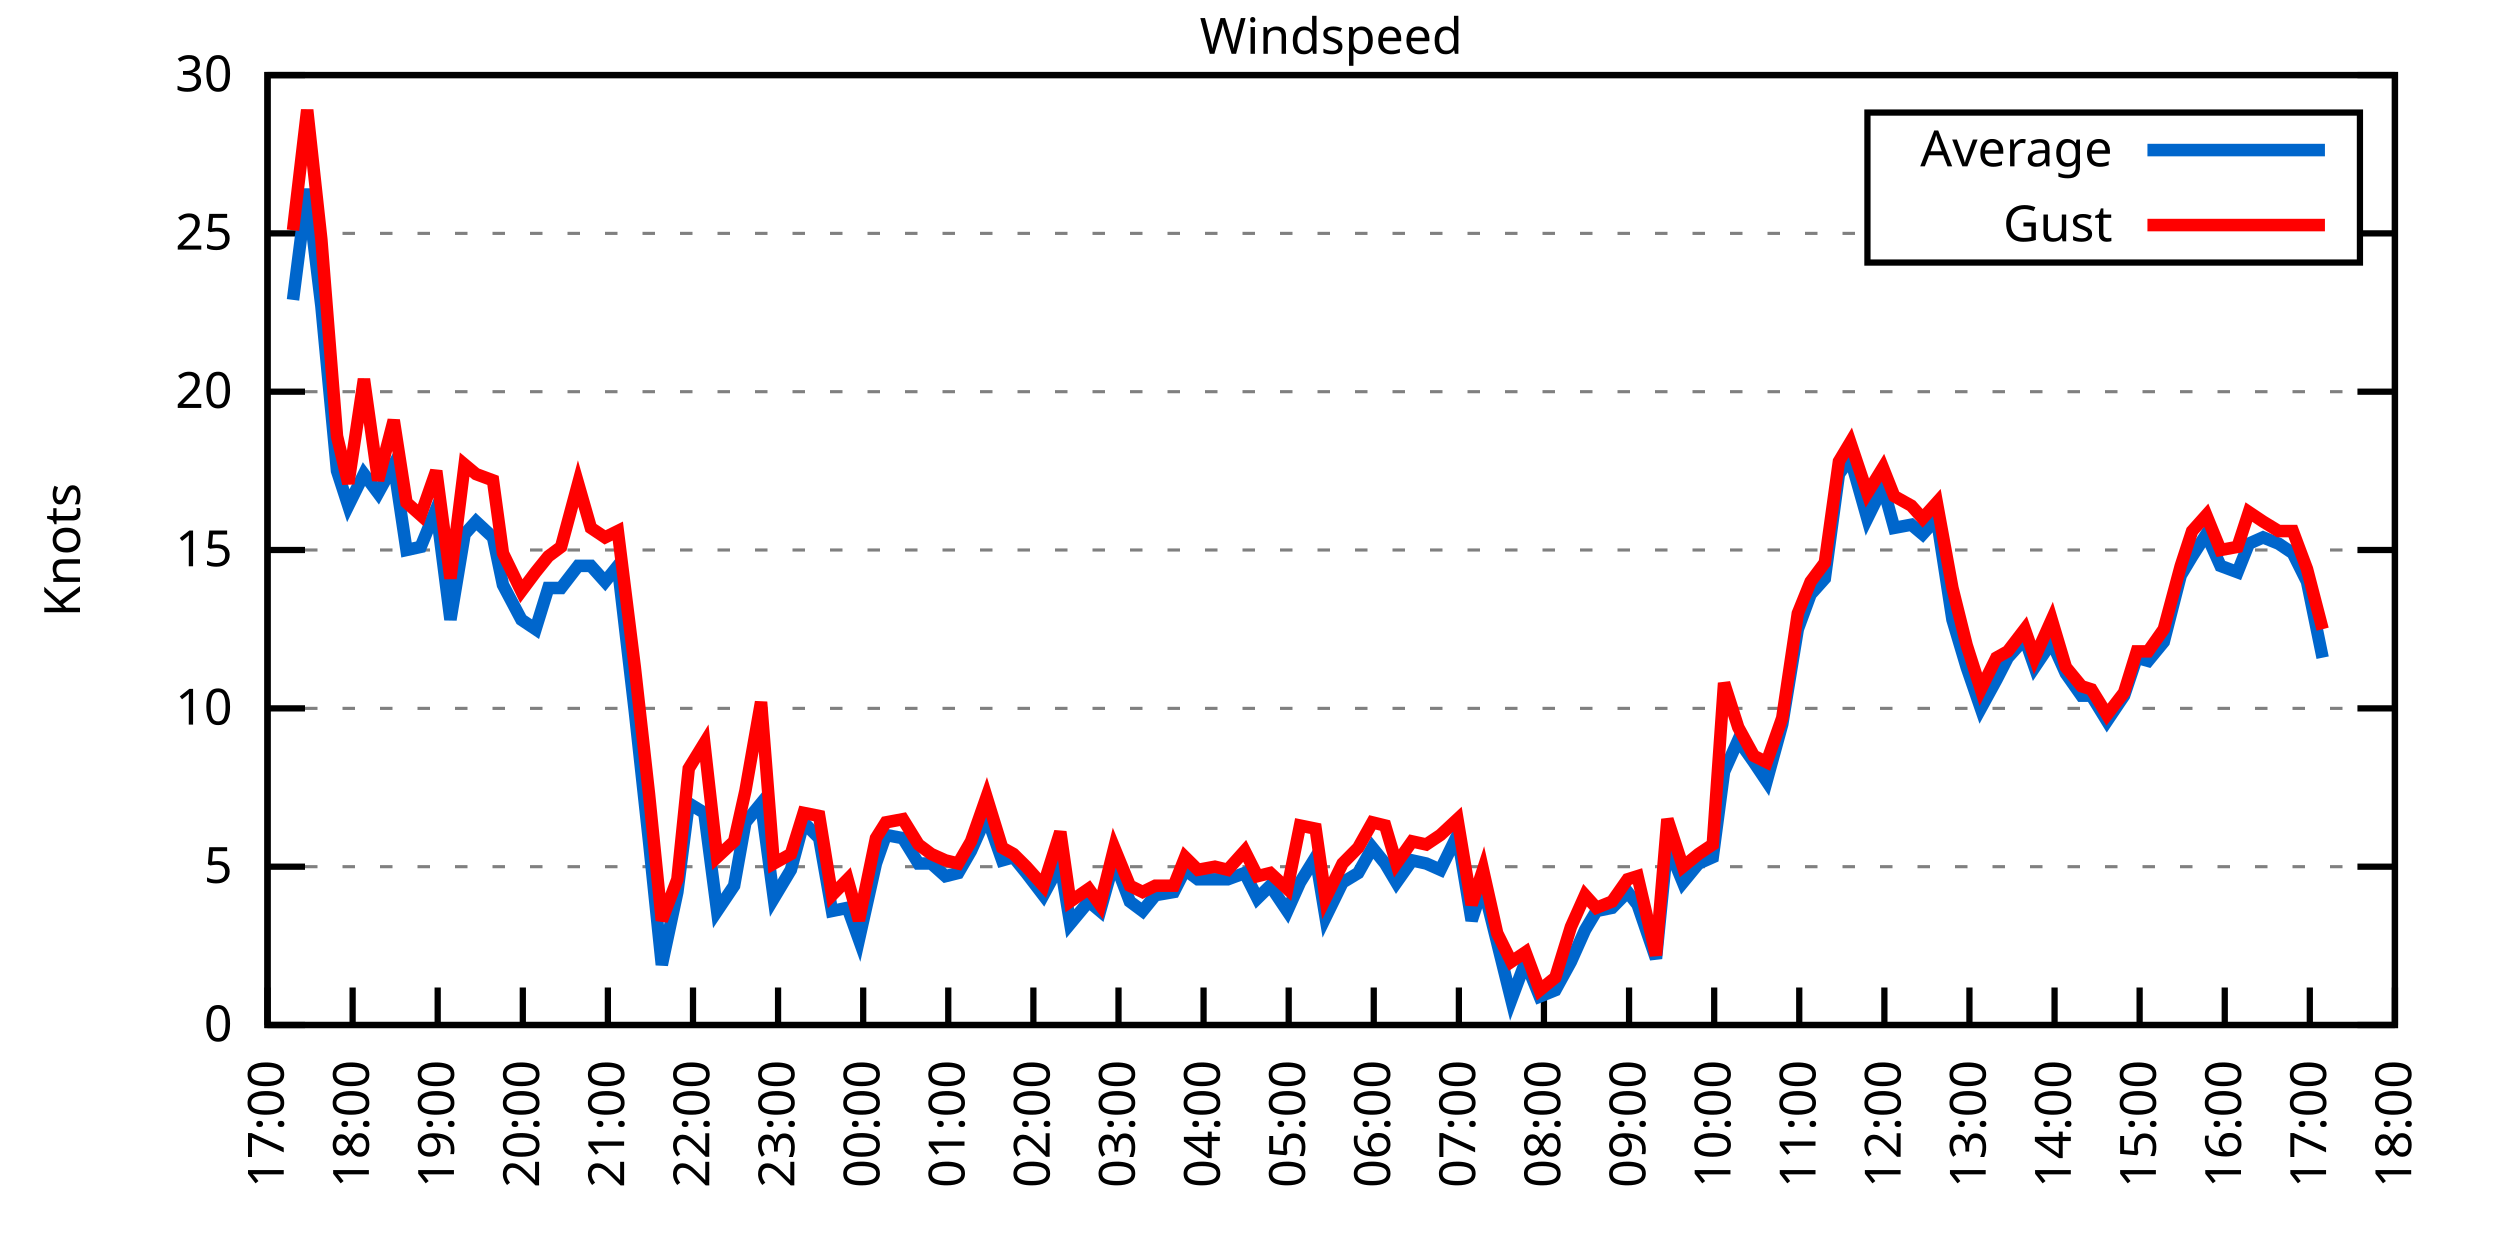
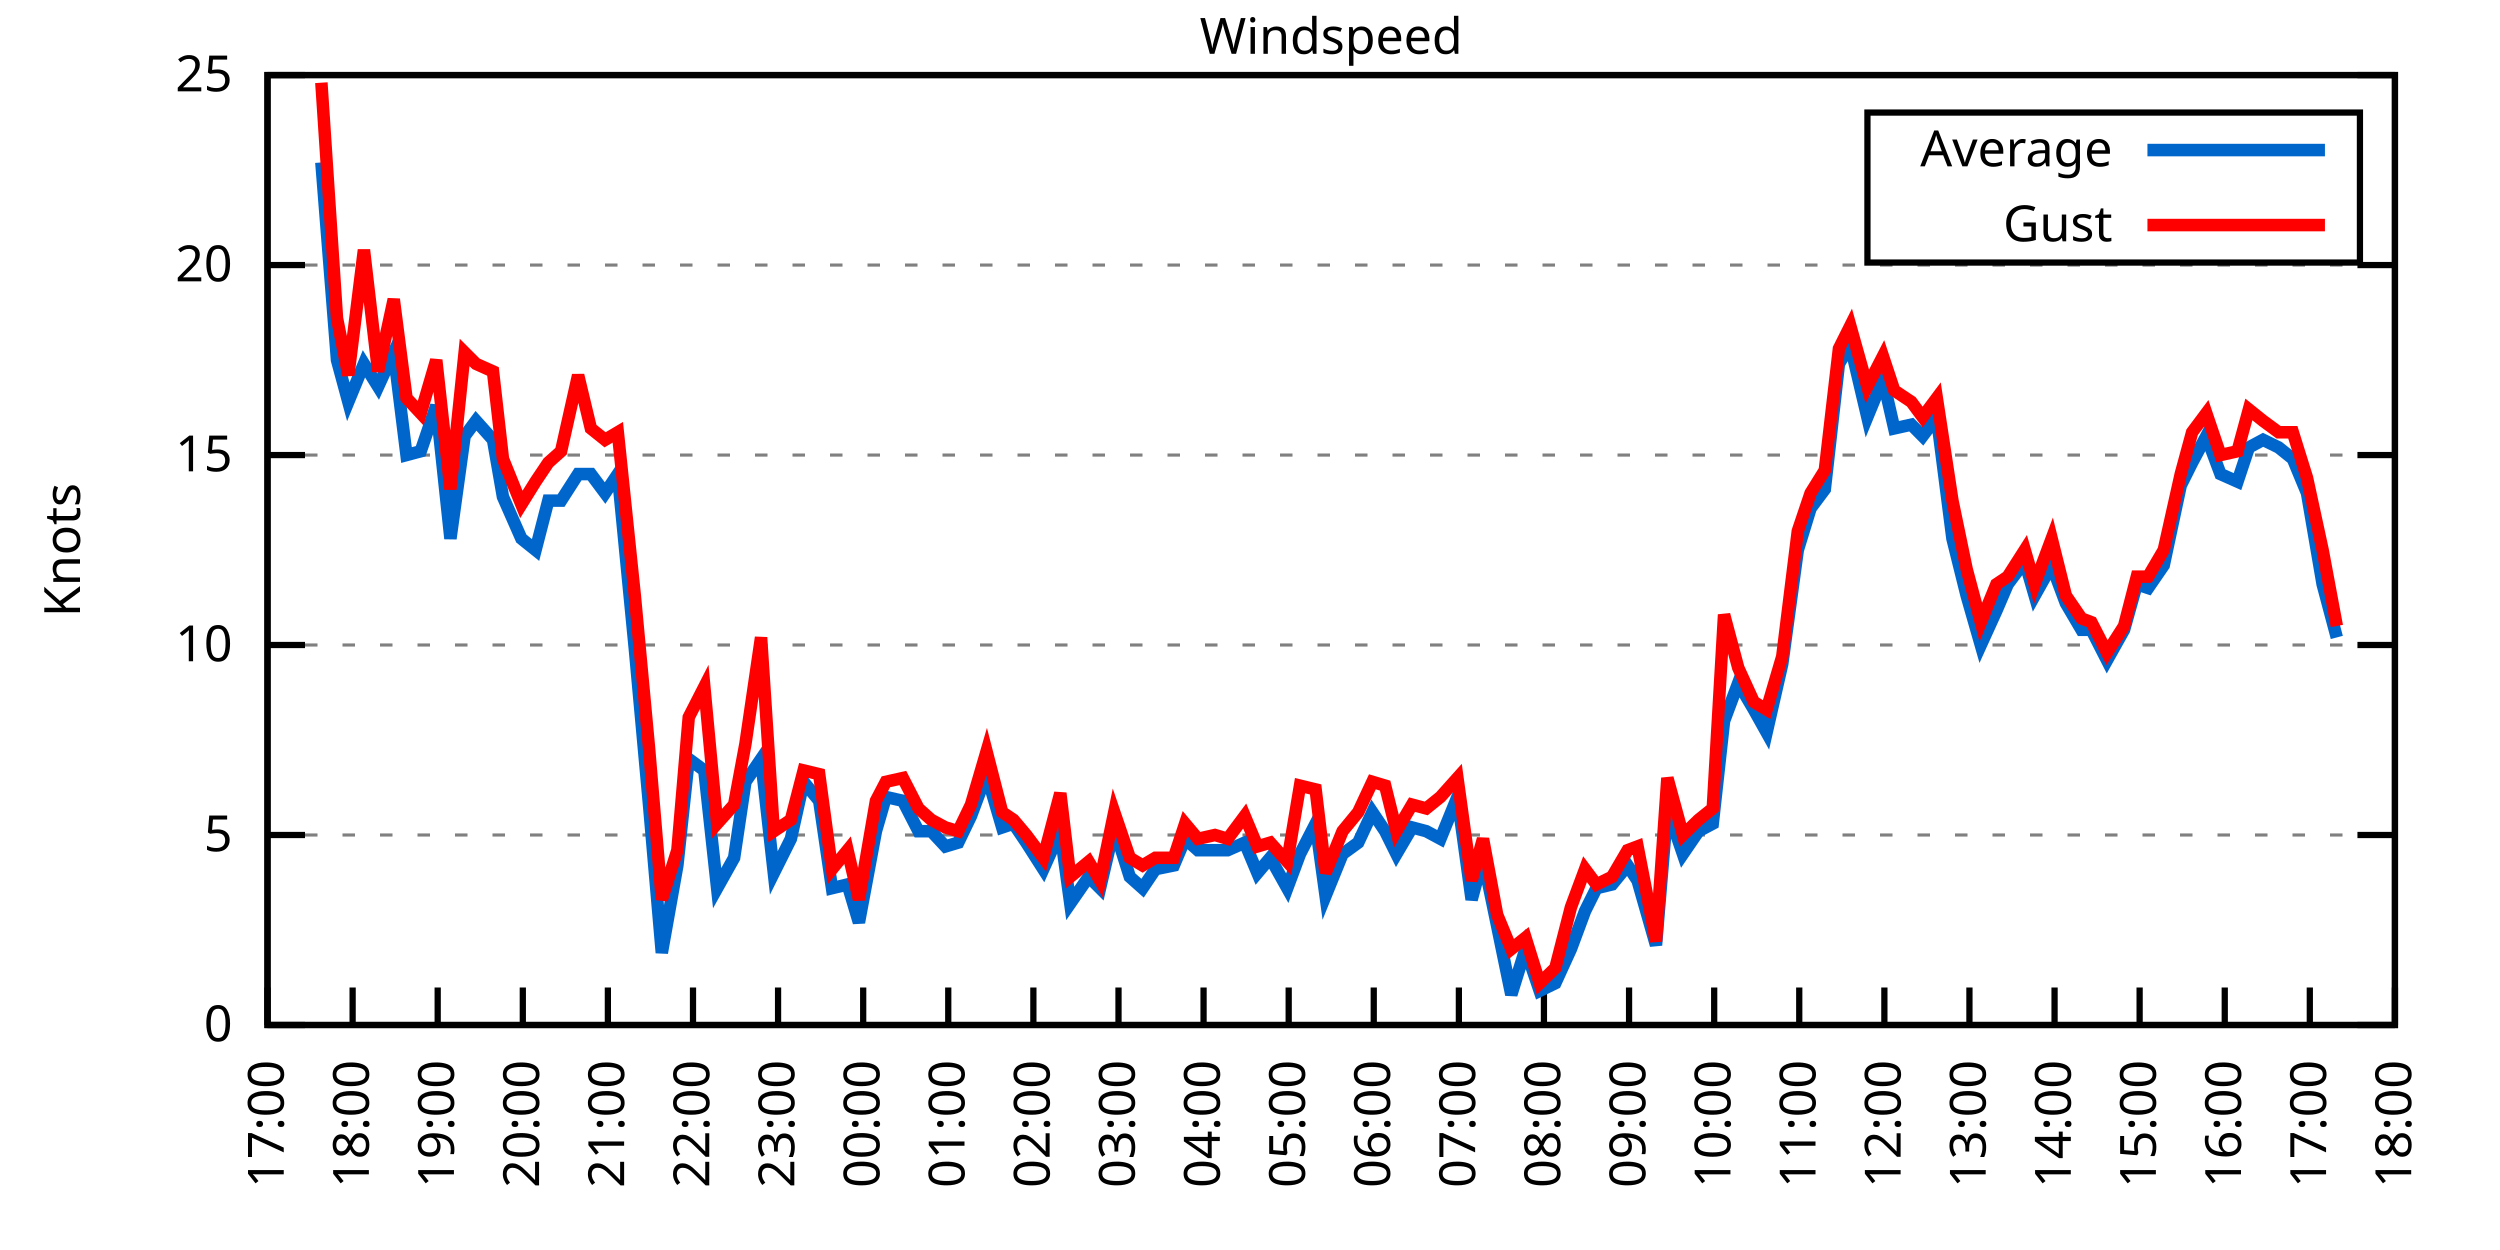
<svg xmlns="http://www.w3.org/2000/svg" xmlns:xlink="http://www.w3.org/1999/xlink" width="400" height="200" viewBox="0 0 400 200">
  <g id="gnuplot_canvas">
    <rect x="0" y="0" width="400" height="200" fill="none" />
    <defs>
      <circle id="gpDot" r="0.5" stroke-width="0.5" stroke="currentColor" />
      <path id="gpPt0" stroke-width="0.333" stroke="currentColor" d="M-1,0 h2 M0,-1 v2" />
      <path id="gpPt1" stroke-width="0.333" stroke="currentColor" d="M-1,-1 L1,1 M1,-1 L-1,1" />
      <path id="gpPt2" stroke-width="0.333" stroke="currentColor" d="M-1,0 L1,0 M0,-1 L0,1 M-1,-1 L1,1 M-1,1 L1,-1" />
      <rect id="gpPt3" stroke-width="0.333" stroke="currentColor" x="-1" y="-1" width="2" height="2" />
      <rect id="gpPt4" stroke-width="0.333" stroke="currentColor" fill="currentColor" x="-1" y="-1" width="2" height="2" />
      <circle id="gpPt5" stroke-width="0.333" stroke="currentColor" cx="0" cy="0" r="1" />
      <use xlink:href="#gpPt5" id="gpPt6" fill="currentColor" stroke="none" />
      <path id="gpPt7" stroke-width="0.333" stroke="currentColor" d="M0,-1.33 L-1.33,0.67 L1.33,0.67 z" />
      <use xlink:href="#gpPt7" id="gpPt8" fill="currentColor" stroke="none" />
      <use xlink:href="#gpPt7" id="gpPt9" stroke="currentColor" transform="rotate(180)" />
      <use xlink:href="#gpPt9" id="gpPt10" fill="currentColor" stroke="none" />
      <use xlink:href="#gpPt3" id="gpPt11" stroke="currentColor" transform="rotate(45)" />
      <use xlink:href="#gpPt11" id="gpPt12" fill="currentColor" stroke="none" />
      <path id="gpPt13" stroke-width="0.333" stroke="currentColor" d="M0,1.330 L1.265,0.411 L0.782,-1.067 L-0.782,-1.076 L-1.265,0.411 z" />
      <use xlink:href="#gpPt13" id="gpPt14" fill="currentColor" stroke="none" />
      <filter id="textbox" filterUnits="objectBoundingBox" x="0" y="0" height="1" width="1">
        <feFlood flood-color="white" flood-opacity="1" result="bgnd" />
        <feComposite in="SourceGraphic" in2="bgnd" operator="atop" />
      </filter>
      <filter id="greybox" filterUnits="objectBoundingBox" x="0" y="0" height="1" width="1">
        <feFlood flood-color="lightgrey" flood-opacity="1" result="grey" />
        <feComposite in="SourceGraphic" in2="grey" operator="atop" />
      </filter>
    </defs>
    <g fill="none" color="white" stroke="currentColor" stroke-width="1.00" stroke-linecap="butt" stroke-linejoin="miter">
</g>
    <g fill="none" color="black" stroke="currentColor" stroke-width="1.00" stroke-linecap="butt" stroke-linejoin="miter">
      <g stroke="none" shape-rendering="crispEdges">
        <polygon fill="rgb(255, 255, 255)" points="42.80,164.00 383.18,164.00 383.18,12.02 42.80,12.02 " />
      </g>
    </g>
    <g fill="none" color="black" stroke="currentColor" stroke-width="1.00" stroke-linecap="butt" stroke-linejoin="miter">
</g>
    <g fill="none" color="black" stroke="black" stroke-width="0.50" stroke-linecap="butt" stroke-linejoin="miter">
</g>
    <g fill="none" color="gray" stroke="currentColor" stroke-width="0.50" stroke-linecap="butt" stroke-linejoin="miter">
      <path stroke="gray" stroke-dasharray="2,4" class="gridline" d="M42.80,164.00 L383.19,164.00  " />
    </g>
    <g fill="none" color="gray" stroke="gray" stroke-width="1.00" stroke-linecap="butt" stroke-linejoin="miter">
</g>
    <g fill="none" color="black" stroke="currentColor" stroke-width="1.00" stroke-linecap="butt" stroke-linejoin="miter">
      <path stroke="black" d="M42.80,164.00 L48.80,164.00 M383.19,164.00 L377.19,164.00  " />
      <g transform="translate(37.20,166.60)" stroke="none" fill="black" font-family="Sans" font-size="8.00" text-anchor="end">
        <text>
          <tspan font-family="Sans"> 0</tspan>
        </text>
      </g>
    </g>
    <g fill="none" color="black" stroke="currentColor" stroke-width="1.00" stroke-linecap="butt" stroke-linejoin="miter">
</g>
    <g fill="none" color="black" stroke="black" stroke-width="0.50" stroke-linecap="butt" stroke-linejoin="miter">
</g>
    <g fill="none" color="gray" stroke="currentColor" stroke-width="0.50" stroke-linecap="butt" stroke-linejoin="miter">
-       <path stroke="gray" stroke-dasharray="2,4" class="gridline" d="M42.80,138.67 L383.19,138.67  " />
-     </g>
-     <g fill="none" color="gray" stroke="gray" stroke-width="1.00" stroke-linecap="butt" stroke-linejoin="miter">
- </g>
-     <g fill="none" color="black" stroke="currentColor" stroke-width="1.00" stroke-linecap="butt" stroke-linejoin="miter">
-       <path stroke="black" d="M42.80,138.67 L48.80,138.67 M383.19,138.67 L377.19,138.67  " />
-       <g transform="translate(37.20,141.27)" stroke="none" fill="black" font-family="Sans" font-size="8.00" text-anchor="end">
+       <path stroke="gray" stroke-dasharray="2,4" class="gridline" d="M42.80,133.60 L383.19,133.60  " />
+     </g>
+     <g fill="none" color="gray" stroke="gray" stroke-width="1.00" stroke-linecap="butt" stroke-linejoin="miter">
+ </g>
+     <g fill="none" color="black" stroke="currentColor" stroke-width="1.00" stroke-linecap="butt" stroke-linejoin="miter">
+       <path stroke="black" d="M42.80,133.60 L48.80,133.60 M383.19,133.60 L377.19,133.60  " />
+       <g transform="translate(37.20,136.20)" stroke="none" fill="black" font-family="Sans" font-size="8.00" text-anchor="end">
        <text>
          <tspan font-family="Sans"> 5</tspan>
        </text>
      </g>
    </g>
    <g fill="none" color="black" stroke="currentColor" stroke-width="1.00" stroke-linecap="butt" stroke-linejoin="miter">
</g>
    <g fill="none" color="black" stroke="black" stroke-width="0.50" stroke-linecap="butt" stroke-linejoin="miter">
</g>
    <g fill="none" color="gray" stroke="currentColor" stroke-width="0.50" stroke-linecap="butt" stroke-linejoin="miter">
-       <path stroke="gray" stroke-dasharray="2,4" class="gridline" d="M42.80,113.34 L383.19,113.34  " />
-     </g>
-     <g fill="none" color="gray" stroke="gray" stroke-width="1.00" stroke-linecap="butt" stroke-linejoin="miter">
- </g>
-     <g fill="none" color="black" stroke="currentColor" stroke-width="1.00" stroke-linecap="butt" stroke-linejoin="miter">
-       <path stroke="black" d="M42.80,113.34 L48.80,113.34 M383.19,113.34 L377.19,113.34  " />
-       <g transform="translate(37.20,115.94)" stroke="none" fill="black" font-family="Sans" font-size="8.00" text-anchor="end">
+       <path stroke="gray" stroke-dasharray="2,4" class="gridline" d="M42.80,103.20 L383.19,103.20  " />
+     </g>
+     <g fill="none" color="gray" stroke="gray" stroke-width="1.00" stroke-linecap="butt" stroke-linejoin="miter">
+ </g>
+     <g fill="none" color="black" stroke="currentColor" stroke-width="1.00" stroke-linecap="butt" stroke-linejoin="miter">
+       <path stroke="black" d="M42.80,103.20 L48.80,103.20 M383.19,103.20 L377.19,103.20  " />
+       <g transform="translate(37.20,105.80)" stroke="none" fill="black" font-family="Sans" font-size="8.00" text-anchor="end">
        <text>
          <tspan font-family="Sans"> 10</tspan>
        </text>
      </g>
    </g>
    <g fill="none" color="black" stroke="currentColor" stroke-width="1.00" stroke-linecap="butt" stroke-linejoin="miter">
</g>
    <g fill="none" color="black" stroke="black" stroke-width="0.50" stroke-linecap="butt" stroke-linejoin="miter">
</g>
    <g fill="none" color="gray" stroke="currentColor" stroke-width="0.50" stroke-linecap="butt" stroke-linejoin="miter">
-       <path stroke="gray" stroke-dasharray="2,4" class="gridline" d="M42.80,88.00 L383.19,88.00  " />
-     </g>
-     <g fill="none" color="gray" stroke="gray" stroke-width="1.00" stroke-linecap="butt" stroke-linejoin="miter">
- </g>
-     <g fill="none" color="black" stroke="currentColor" stroke-width="1.00" stroke-linecap="butt" stroke-linejoin="miter">
-       <path stroke="black" d="M42.80,88.00 L48.80,88.00 M383.19,88.00 L377.19,88.00  " />
-       <g transform="translate(37.20,90.60)" stroke="none" fill="black" font-family="Sans" font-size="8.00" text-anchor="end">
+       <path stroke="gray" stroke-dasharray="2,4" class="gridline" d="M42.80,72.81 L383.19,72.81  " />
+     </g>
+     <g fill="none" color="gray" stroke="gray" stroke-width="1.00" stroke-linecap="butt" stroke-linejoin="miter">
+ </g>
+     <g fill="none" color="black" stroke="currentColor" stroke-width="1.00" stroke-linecap="butt" stroke-linejoin="miter">
+       <path stroke="black" d="M42.80,72.81 L48.80,72.81 M383.19,72.81 L377.19,72.81  " />
+       <g transform="translate(37.20,75.41)" stroke="none" fill="black" font-family="Sans" font-size="8.00" text-anchor="end">
        <text>
          <tspan font-family="Sans"> 15</tspan>
        </text>
      </g>
    </g>
    <g fill="none" color="black" stroke="currentColor" stroke-width="1.00" stroke-linecap="butt" stroke-linejoin="miter">
</g>
    <g fill="none" color="black" stroke="black" stroke-width="0.50" stroke-linecap="butt" stroke-linejoin="miter">
</g>
    <g fill="none" color="gray" stroke="currentColor" stroke-width="0.50" stroke-linecap="butt" stroke-linejoin="miter">
-       <path stroke="gray" stroke-dasharray="2,4" class="gridline" d="M42.80,62.67 L383.19,62.67  " />
-     </g>
-     <g fill="none" color="gray" stroke="gray" stroke-width="1.00" stroke-linecap="butt" stroke-linejoin="miter">
- </g>
-     <g fill="none" color="black" stroke="currentColor" stroke-width="1.00" stroke-linecap="butt" stroke-linejoin="miter">
-       <path stroke="black" d="M42.80,62.67 L48.80,62.67 M383.19,62.67 L377.19,62.67  " />
-       <g transform="translate(37.20,65.27)" stroke="none" fill="black" font-family="Sans" font-size="8.00" text-anchor="end">
+       <path stroke="gray" stroke-dasharray="2,4" class="gridline" d="M42.80,42.41 L383.19,42.41  " />
+     </g>
+     <g fill="none" color="gray" stroke="gray" stroke-width="1.00" stroke-linecap="butt" stroke-linejoin="miter">
+ </g>
+     <g fill="none" color="black" stroke="currentColor" stroke-width="1.00" stroke-linecap="butt" stroke-linejoin="miter">
+       <path stroke="black" d="M42.80,42.41 L48.80,42.41 M383.19,42.41 L377.19,42.41  " />
+       <g transform="translate(37.20,45.01)" stroke="none" fill="black" font-family="Sans" font-size="8.00" text-anchor="end">
        <text>
          <tspan font-family="Sans"> 20</tspan>
-         </text>
-       </g>
-     </g>
-     <g fill="none" color="black" stroke="currentColor" stroke-width="1.00" stroke-linecap="butt" stroke-linejoin="miter">
- </g>
-     <g fill="none" color="black" stroke="black" stroke-width="0.50" stroke-linecap="butt" stroke-linejoin="miter">
- </g>
-     <g fill="none" color="gray" stroke="currentColor" stroke-width="0.50" stroke-linecap="butt" stroke-linejoin="miter">
-       <path stroke="gray" stroke-dasharray="2,4" class="gridline" d="M42.80,37.34 L298.79,37.34 M377.59,37.34 L383.19,37.34  " />
-     </g>
-     <g fill="none" color="gray" stroke="gray" stroke-width="1.00" stroke-linecap="butt" stroke-linejoin="miter">
- </g>
-     <g fill="none" color="black" stroke="currentColor" stroke-width="1.00" stroke-linecap="butt" stroke-linejoin="miter">
-       <path stroke="black" d="M42.80,37.34 L48.80,37.34 M383.19,37.34 L377.19,37.34  " />
-       <g transform="translate(37.20,39.94)" stroke="none" fill="black" font-family="Sans" font-size="8.00" text-anchor="end">
-         <text>
-           <tspan font-family="Sans"> 25</tspan>
        </text>
      </g>
    </g>
    <g fill="none" color="black" stroke="currentColor" stroke-width="1.00" stroke-linecap="butt" stroke-linejoin="miter">
</g>
    <g fill="none" color="black" stroke="black" stroke-width="0.50" stroke-linecap="butt" stroke-linejoin="miter">
</g>
    <g fill="none" color="gray" stroke="currentColor" stroke-width="0.50" stroke-linecap="butt" stroke-linejoin="miter">
      <path stroke="gray" stroke-dasharray="2,4" class="gridline" d="M42.80,12.01 L383.19,12.01  " />
    </g>
    <g fill="none" color="gray" stroke="gray" stroke-width="1.00" stroke-linecap="butt" stroke-linejoin="miter">
</g>
    <g fill="none" color="black" stroke="currentColor" stroke-width="1.00" stroke-linecap="butt" stroke-linejoin="miter">
      <path stroke="black" d="M42.80,12.01 L48.80,12.01 M383.19,12.01 L377.19,12.01  " />
      <g transform="translate(37.20,14.61)" stroke="none" fill="black" font-family="Sans" font-size="8.00" text-anchor="end">
        <text>
-           <tspan font-family="Sans"> 30</tspan>
+           <tspan font-family="Sans"> 25</tspan>
        </text>
      </g>
    </g>
    <g fill="none" color="black" stroke="currentColor" stroke-width="1.00" stroke-linecap="butt" stroke-linejoin="miter">
      <path stroke="black" d="M42.80,164.00 L42.80,158.00  " />
      <g transform="translate(45.40,169.60) rotate(270.00)" stroke="none" fill="black" font-family="Sans" font-size="8.00" text-anchor="end">
        <text>
          <tspan font-family="Sans">17:00</tspan>
        </text>
      </g>
    </g>
    <g fill="none" color="black" stroke="currentColor" stroke-width="1.00" stroke-linecap="butt" stroke-linejoin="miter">
      <path stroke="black" d="M56.42,164.00 L56.42,158.00  " />
      <g transform="translate(59.02,169.60) rotate(270.00)" stroke="none" fill="black" font-family="Sans" font-size="8.00" text-anchor="end">
        <text>
          <tspan font-family="Sans">18:00</tspan>
        </text>
      </g>
    </g>
    <g fill="none" color="black" stroke="currentColor" stroke-width="1.00" stroke-linecap="butt" stroke-linejoin="miter">
      <path stroke="black" d="M70.03,164.00 L70.03,158.00  " />
      <g transform="translate(72.63,169.60) rotate(270.00)" stroke="none" fill="black" font-family="Sans" font-size="8.00" text-anchor="end">
        <text>
          <tspan font-family="Sans">19:00</tspan>
        </text>
      </g>
    </g>
    <g fill="none" color="black" stroke="currentColor" stroke-width="1.00" stroke-linecap="butt" stroke-linejoin="miter">
      <path stroke="black" d="M83.65,164.00 L83.65,158.00  " />
      <g transform="translate(86.25,169.60) rotate(270.00)" stroke="none" fill="black" font-family="Sans" font-size="8.00" text-anchor="end">
        <text>
          <tspan font-family="Sans">20:00</tspan>
        </text>
      </g>
    </g>
    <g fill="none" color="black" stroke="currentColor" stroke-width="1.00" stroke-linecap="butt" stroke-linejoin="miter">
      <path stroke="black" d="M97.26,164.00 L97.26,158.00  " />
      <g transform="translate(99.86,169.60) rotate(270.00)" stroke="none" fill="black" font-family="Sans" font-size="8.00" text-anchor="end">
        <text>
          <tspan font-family="Sans">21:00</tspan>
        </text>
      </g>
    </g>
    <g fill="none" color="black" stroke="currentColor" stroke-width="1.00" stroke-linecap="butt" stroke-linejoin="miter">
      <path stroke="black" d="M110.88,164.00 L110.88,158.00  " />
      <g transform="translate(113.48,169.60) rotate(270.00)" stroke="none" fill="black" font-family="Sans" font-size="8.00" text-anchor="end">
        <text>
          <tspan font-family="Sans">22:00</tspan>
        </text>
      </g>
    </g>
    <g fill="none" color="black" stroke="currentColor" stroke-width="1.00" stroke-linecap="butt" stroke-linejoin="miter">
      <path stroke="black" d="M124.49,164.00 L124.49,158.00  " />
      <g transform="translate(127.09,169.60) rotate(270.00)" stroke="none" fill="black" font-family="Sans" font-size="8.00" text-anchor="end">
        <text>
          <tspan font-family="Sans">23:00</tspan>
        </text>
      </g>
    </g>
    <g fill="none" color="black" stroke="currentColor" stroke-width="1.00" stroke-linecap="butt" stroke-linejoin="miter">
      <path stroke="black" d="M138.11,164.00 L138.11,158.00  " />
      <g transform="translate(140.71,169.60) rotate(270.00)" stroke="none" fill="black" font-family="Sans" font-size="8.00" text-anchor="end">
        <text>
          <tspan font-family="Sans">00:00</tspan>
        </text>
      </g>
    </g>
    <g fill="none" color="black" stroke="currentColor" stroke-width="1.00" stroke-linecap="butt" stroke-linejoin="miter">
      <path stroke="black" d="M151.72,164.00 L151.72,158.00  " />
      <g transform="translate(154.32,169.60) rotate(270.00)" stroke="none" fill="black" font-family="Sans" font-size="8.00" text-anchor="end">
        <text>
          <tspan font-family="Sans">01:00</tspan>
        </text>
      </g>
    </g>
    <g fill="none" color="black" stroke="currentColor" stroke-width="1.00" stroke-linecap="butt" stroke-linejoin="miter">
      <path stroke="black" d="M165.34,164.00 L165.34,158.00  " />
      <g transform="translate(167.94,169.60) rotate(270.00)" stroke="none" fill="black" font-family="Sans" font-size="8.00" text-anchor="end">
        <text>
          <tspan font-family="Sans">02:00</tspan>
        </text>
      </g>
    </g>
    <g fill="none" color="black" stroke="currentColor" stroke-width="1.00" stroke-linecap="butt" stroke-linejoin="miter">
      <path stroke="black" d="M178.96,164.00 L178.96,158.00  " />
      <g transform="translate(181.56,169.60) rotate(270.00)" stroke="none" fill="black" font-family="Sans" font-size="8.00" text-anchor="end">
        <text>
          <tspan font-family="Sans">03:00</tspan>
        </text>
      </g>
    </g>
    <g fill="none" color="black" stroke="currentColor" stroke-width="1.00" stroke-linecap="butt" stroke-linejoin="miter">
      <path stroke="black" d="M192.57,164.00 L192.57,158.00  " />
      <g transform="translate(195.17,169.60) rotate(270.00)" stroke="none" fill="black" font-family="Sans" font-size="8.00" text-anchor="end">
        <text>
          <tspan font-family="Sans">04:00</tspan>
        </text>
      </g>
    </g>
    <g fill="none" color="black" stroke="currentColor" stroke-width="1.00" stroke-linecap="butt" stroke-linejoin="miter">
      <path stroke="black" d="M206.19,164.00 L206.19,158.00  " />
      <g transform="translate(208.79,169.60) rotate(270.00)" stroke="none" fill="black" font-family="Sans" font-size="8.00" text-anchor="end">
        <text>
          <tspan font-family="Sans">05:00</tspan>
        </text>
      </g>
    </g>
    <g fill="none" color="black" stroke="currentColor" stroke-width="1.00" stroke-linecap="butt" stroke-linejoin="miter">
      <path stroke="black" d="M219.80,164.00 L219.80,158.00  " />
      <g transform="translate(222.40,169.60) rotate(270.00)" stroke="none" fill="black" font-family="Sans" font-size="8.00" text-anchor="end">
        <text>
          <tspan font-family="Sans">06:00</tspan>
        </text>
      </g>
    </g>
    <g fill="none" color="black" stroke="currentColor" stroke-width="1.00" stroke-linecap="butt" stroke-linejoin="miter">
      <path stroke="black" d="M233.42,164.00 L233.42,158.00  " />
      <g transform="translate(236.02,169.60) rotate(270.00)" stroke="none" fill="black" font-family="Sans" font-size="8.00" text-anchor="end">
        <text>
          <tspan font-family="Sans">07:00</tspan>
        </text>
      </g>
    </g>
    <g fill="none" color="black" stroke="currentColor" stroke-width="1.00" stroke-linecap="butt" stroke-linejoin="miter">
      <path stroke="black" d="M247.03,164.00 L247.03,158.00  " />
      <g transform="translate(249.63,169.60) rotate(270.00)" stroke="none" fill="black" font-family="Sans" font-size="8.00" text-anchor="end">
        <text>
          <tspan font-family="Sans">08:00</tspan>
        </text>
      </g>
    </g>
    <g fill="none" color="black" stroke="currentColor" stroke-width="1.00" stroke-linecap="butt" stroke-linejoin="miter">
      <path stroke="black" d="M260.65,164.00 L260.65,158.00  " />
      <g transform="translate(263.25,169.60) rotate(270.00)" stroke="none" fill="black" font-family="Sans" font-size="8.00" text-anchor="end">
        <text>
          <tspan font-family="Sans">09:00</tspan>
        </text>
      </g>
    </g>
    <g fill="none" color="black" stroke="currentColor" stroke-width="1.00" stroke-linecap="butt" stroke-linejoin="miter">
      <path stroke="black" d="M274.27,164.00 L274.27,158.00  " />
      <g transform="translate(276.87,169.60) rotate(270.00)" stroke="none" fill="black" font-family="Sans" font-size="8.00" text-anchor="end">
        <text>
          <tspan font-family="Sans">10:00</tspan>
        </text>
      </g>
    </g>
    <g fill="none" color="black" stroke="currentColor" stroke-width="1.00" stroke-linecap="butt" stroke-linejoin="miter">
      <path stroke="black" d="M287.88,164.00 L287.88,158.00  " />
      <g transform="translate(290.48,169.60) rotate(270.00)" stroke="none" fill="black" font-family="Sans" font-size="8.00" text-anchor="end">
        <text>
          <tspan font-family="Sans">11:00</tspan>
        </text>
      </g>
    </g>
    <g fill="none" color="black" stroke="currentColor" stroke-width="1.00" stroke-linecap="butt" stroke-linejoin="miter">
      <path stroke="black" d="M301.50,164.00 L301.50,158.00  " />
      <g transform="translate(304.10,169.60) rotate(270.00)" stroke="none" fill="black" font-family="Sans" font-size="8.00" text-anchor="end">
        <text>
          <tspan font-family="Sans">12:00</tspan>
        </text>
      </g>
    </g>
    <g fill="none" color="black" stroke="currentColor" stroke-width="1.00" stroke-linecap="butt" stroke-linejoin="miter">
      <path stroke="black" d="M315.11,164.00 L315.11,158.00  " />
      <g transform="translate(317.71,169.60) rotate(270.00)" stroke="none" fill="black" font-family="Sans" font-size="8.00" text-anchor="end">
        <text>
          <tspan font-family="Sans">13:00</tspan>
        </text>
      </g>
    </g>
    <g fill="none" color="black" stroke="currentColor" stroke-width="1.00" stroke-linecap="butt" stroke-linejoin="miter">
      <path stroke="black" d="M328.73,164.00 L328.73,158.00  " />
      <g transform="translate(331.33,169.60) rotate(270.00)" stroke="none" fill="black" font-family="Sans" font-size="8.00" text-anchor="end">
        <text>
          <tspan font-family="Sans">14:00</tspan>
        </text>
      </g>
    </g>
    <g fill="none" color="black" stroke="currentColor" stroke-width="1.00" stroke-linecap="butt" stroke-linejoin="miter">
      <path stroke="black" d="M342.34,164.00 L342.34,158.00  " />
      <g transform="translate(344.94,169.60) rotate(270.00)" stroke="none" fill="black" font-family="Sans" font-size="8.00" text-anchor="end">
        <text>
          <tspan font-family="Sans">15:00</tspan>
        </text>
      </g>
    </g>
    <g fill="none" color="black" stroke="currentColor" stroke-width="1.00" stroke-linecap="butt" stroke-linejoin="miter">
      <path stroke="black" d="M355.96,164.00 L355.96,158.00  " />
      <g transform="translate(358.56,169.60) rotate(270.00)" stroke="none" fill="black" font-family="Sans" font-size="8.00" text-anchor="end">
        <text>
          <tspan font-family="Sans">16:00</tspan>
        </text>
      </g>
    </g>
    <g fill="none" color="black" stroke="currentColor" stroke-width="1.00" stroke-linecap="butt" stroke-linejoin="miter">
      <path stroke="black" d="M369.57,164.00 L369.57,158.00  " />
      <g transform="translate(372.17,169.60) rotate(270.00)" stroke="none" fill="black" font-family="Sans" font-size="8.00" text-anchor="end">
        <text>
          <tspan font-family="Sans">17:00</tspan>
        </text>
      </g>
    </g>
    <g fill="none" color="black" stroke="currentColor" stroke-width="1.00" stroke-linecap="butt" stroke-linejoin="miter">
      <path stroke="black" d="M383.19,164.00 L383.19,158.00  " />
      <g transform="translate(385.79,169.60) rotate(270.00)" stroke="none" fill="black" font-family="Sans" font-size="8.00" text-anchor="end">
        <text>
          <tspan font-family="Sans">18:00</tspan>
        </text>
      </g>
    </g>
    <g fill="none" color="black" stroke="currentColor" stroke-width="1.00" stroke-linecap="butt" stroke-linejoin="miter">
</g>
    <g fill="none" color="black" stroke="currentColor" stroke-width="1.00" stroke-linecap="butt" stroke-linejoin="miter">
      <path stroke="black" d="M42.80,12.01 L42.80,164.00 L383.19,164.00 L383.19,12.01 L42.80,12.01 Z  " />
    </g>
    <g fill="none" color="black" stroke="currentColor" stroke-width="1.00" stroke-linecap="butt" stroke-linejoin="miter">
</g>
    <g fill="none" color="black" stroke="currentColor" stroke-width="1.00" stroke-linecap="butt" stroke-linejoin="miter">
      <path stroke="black" d="M298.79,42.01 L298.79,18.01 L377.59,18.01 L377.59,42.01 L298.79,42.01 Z  " />
    </g>
    <g id="Windspeed_plot_1">
      <g fill="none" color="white" stroke="black" stroke-width="2.00" stroke-linecap="butt" stroke-linejoin="miter">
</g>
      <g fill="none" color="black" stroke="currentColor" stroke-width="2.00" stroke-linecap="butt" stroke-linejoin="miter">
        <g transform="translate(337.99,26.61)" stroke="none" fill="black" font-family="Sans" font-size="8.00" text-anchor="end">
          <text>
            <tspan font-family="Sans">Average</tspan>
          </text>
        </g>
      </g>
      <g fill="none" color="black" stroke="currentColor" stroke-width="2.00" stroke-linecap="butt" stroke-linejoin="miter">
-         <path stroke="rgb(  0, 102, 204)" d="M343.59,24.01 L371.99,24.01 M46.88,47.98 L49.15,30.25 L51.42,48.99 L53.92,75.34 L55.73,80.91 L58.23,75.85   L60.50,78.89 L63.00,74.33 L65.04,88.00 L67.31,87.50 L69.80,81.42 L72.07,99.15 L74.34,85.47 L76.16,83.45   L78.88,85.98 L80.47,93.58 L83.42,99.15 L85.69,100.67 L87.73,94.08 L89.77,94.08 L92.50,90.54 L94.54,90.54   L96.81,93.07 L98.85,90.54 L101.57,113.84 L103.84,134.62 L105.89,154.37 L108.38,142.72 L110.20,128.54 L112.69,130.06   L114.74,145.76 L117.46,141.71 L119.27,131.58 L121.77,128.54 L123.81,143.73 L126.54,139.17 L128.58,131.58 L131.07,134.11   L133.12,145.76 L135.61,145.25 L137.43,150.32 L140.15,138.16 L141.74,133.60 L144.46,134.11 L146.96,138.16 L149.00,138.16   L151.27,140.19 L153.31,139.68 L155.36,136.14 L157.85,130.56 L160.35,137.66 L162.16,137.15 L164.21,139.68 L166.93,143.23   L169.65,138.16 L171.24,147.79 L174.19,144.24 L176.01,145.76 L178.28,137.66 L180.77,144.24 L182.81,145.76 L184.86,143.23   L187.81,142.72 L189.62,139.17 L191.66,140.69 L194.39,140.69 L196.43,140.69 L199.15,139.68 L201.19,143.73 L203.24,141.71   L205.96,145.76 L208.00,141.20 L210.50,137.15 L212.09,146.77 L214.81,141.20 L217.31,139.68 L219.58,135.63 L221.62,138.16   L223.43,141.20 L225.93,137.66 L228.20,138.16 L230.47,139.17 L233.19,133.60 L235.46,147.28 L237.28,141.71 L239.55,150.83   L241.81,159.95 L244.08,153.87 L246.35,159.44 L248.85,158.43 L251.35,153.87 L253.61,148.80 L255.43,145.76 L257.93,145.25   L260.42,142.72 L262.01,144.75 L264.96,153.36 L266.78,135.12 L269.27,141.20 L271.77,138.16 L274.04,137.15 L275.85,123.47   L278.12,118.40 L280.62,121.95 L282.66,124.99 L285.16,115.87 L287.65,100.67 L289.70,95.10 L291.97,92.56 L294.23,75.85   L296.05,73.31 L298.77,82.94 L301.27,77.87 L303.08,84.46 L305.81,83.95 L307.62,85.47 L309.89,82.94 L312.39,99.15   L314.66,106.75 L316.93,113.34 L319.42,108.78 L321.24,105.23 L323.96,102.19 L325.55,106.75 L328.27,102.70 L330.54,107.76   L333.04,111.31 L334.63,111.31 L337.12,115.36 L339.85,111.31 L341.89,105.23 L343.70,105.74 L346.20,102.70 L348.92,92.06   L350.74,89.02 L353.01,85.47 L355.28,90.54 L358.00,91.55 L359.82,86.99 L362.09,85.98 L364.58,86.99 L366.85,88.51   L369.12,93.07 L371.62,105.23  " />
+         <path stroke="rgb(  0, 102, 204)" d="M343.59,24.01 L371.99,24.01 M51.42,25.99 L53.92,57.61 L55.73,64.29 L58.23,58.21 L60.50,61.86 L63.00,56.39   L65.04,72.81 L67.31,72.20 L69.80,64.90 L72.07,86.18 L74.34,69.77 L76.16,67.33 L78.88,70.37 L80.47,79.49   L83.42,86.18 L85.69,88.00 L87.73,80.10 L89.77,80.10 L92.50,75.85 L94.54,75.85 L96.81,78.89 L98.85,75.85   L101.57,103.81 L103.84,128.74 L105.89,152.45 L108.38,138.47 L110.20,121.44 L112.69,123.27 L114.74,142.11 L117.46,137.25   L119.27,125.09 L121.77,121.44 L123.81,139.68 L126.54,134.21 L128.58,125.09 L131.07,128.13 L133.12,142.11 L135.61,141.51   L137.43,147.59 L140.15,132.99 L141.74,127.52 L144.46,128.13 L146.96,132.99 L149.00,132.99 L151.27,135.43 L153.31,134.82   L155.36,130.56 L157.85,123.87 L160.35,132.39 L162.16,131.78 L164.21,134.82 L166.93,139.07 L169.65,132.99 L171.24,144.55   L174.19,140.29 L176.01,142.11 L178.28,132.39 L180.77,140.29 L182.81,142.11 L184.86,139.07 L187.81,138.47 L189.62,134.21   L191.66,136.03 L194.39,136.03 L196.43,136.03 L199.15,134.82 L201.19,139.68 L203.24,137.25 L205.96,142.11 L208.00,136.64   L210.50,131.78 L212.09,143.33 L214.81,136.64 L217.31,134.82 L219.58,129.95 L221.62,132.99 L223.43,136.64 L225.93,132.39   L228.20,132.99 L230.47,134.21 L233.19,127.52 L235.46,143.94 L237.28,137.25 L239.55,148.19 L241.81,159.14 L244.08,151.84   L246.35,158.53 L248.85,157.31 L251.35,151.84 L253.61,145.76 L255.43,142.11 L257.93,141.51 L260.42,138.47 L262.01,140.90   L264.96,151.23 L266.78,129.35 L269.27,136.64 L271.77,132.99 L274.04,131.78 L275.85,115.36 L278.12,109.28 L280.62,113.54   L282.66,117.19 L285.16,106.24 L287.65,88.00 L289.70,81.32 L291.97,78.28 L294.23,58.21 L296.05,55.18 L298.77,66.73   L301.27,60.65 L303.08,68.55 L305.81,67.94 L307.62,69.77 L309.89,66.73 L312.39,86.18 L314.66,95.30 L316.93,103.20   L319.42,97.73 L321.24,93.48 L323.96,89.83 L325.55,95.30 L328.27,90.44 L330.54,96.52 L333.04,100.77 L334.63,100.77   L337.12,105.64 L339.85,100.77 L341.89,93.48 L343.70,94.08 L346.20,90.44 L348.92,77.67 L350.74,74.02 L353.01,69.77   L355.28,75.85 L358.00,77.06 L359.82,71.59 L362.09,70.37 L364.58,71.59 L366.85,73.41 L369.12,78.89 L371.62,93.48   L373.89,101.99  " />
      </g>
    </g>
    <g id="Windspeed_plot_2">
      <g fill="none" color="black" stroke="currentColor" stroke-width="2.00" stroke-linecap="butt" stroke-linejoin="miter">
        <g transform="translate(337.99,38.61)" stroke="none" fill="black" font-family="Sans" font-size="8.00" text-anchor="end">
          <text>
            <tspan font-family="Sans">Gust</tspan>
          </text>
        </g>
      </g>
      <g fill="none" color="black" stroke="currentColor" stroke-width="2.00" stroke-linecap="butt" stroke-linejoin="miter">
-         <path stroke="rgb(255,   0,   0)" d="M343.59,36.01 L371.99,36.01 M46.88,36.84 L49.15,17.58 L51.42,38.35 L53.92,69.77 L55.73,77.37 L58.23,60.65   L60.50,76.86 L63.00,67.23 L65.04,80.41 L67.31,82.43 L69.80,75.34 L72.07,92.56 L74.34,74.33 L76.16,75.85   L78.88,76.86 L80.47,88.51 L83.42,94.59 L85.69,91.55 L87.73,89.02 L89.77,87.50 L92.50,77.37 L94.54,84.46   L96.81,85.98 L98.85,84.97 L101.57,106.75 L103.84,127.02 L105.89,147.28 L108.38,140.69 L110.20,122.96 L112.69,118.91   L114.74,137.15 L117.46,134.62 L119.27,126.51 L121.77,112.32 L123.81,138.16 L126.54,136.64 L128.58,130.06 L131.07,130.56   L133.12,143.23 L135.61,140.69 L137.43,147.28 L140.15,134.11 L141.74,131.58 L144.46,131.07 L146.96,135.12 L149.00,136.64   L151.27,137.66 L153.31,138.16 L155.36,134.62 L157.85,127.52 L160.35,135.63 L162.16,136.64 L164.21,138.67 L166.93,141.71   L169.65,133.10 L171.24,144.24 L174.19,142.21 L176.01,144.75 L178.28,135.63 L180.77,141.71 L182.81,142.72 L184.86,141.71   L187.81,141.71 L189.62,137.15 L191.66,139.17 L194.39,138.67 L196.43,139.17 L199.15,136.14 L201.19,140.19 L203.24,139.68   L205.96,142.21 L208.00,132.08 L210.50,132.59 L212.09,143.73 L214.81,138.16 L217.31,135.63 L219.58,131.58 L221.62,132.08   L223.43,138.16 L225.93,134.62 L228.20,135.12 L230.47,133.60 L233.19,131.07 L235.46,144.75 L237.28,139.17 L239.55,149.31   L241.81,153.87 L244.08,152.35 L246.35,158.43 L248.85,156.40 L251.35,148.29 L253.61,143.23 L255.43,145.25 L257.93,144.24   L260.42,140.69 L262.01,140.19 L264.96,152.85 L266.78,131.07 L269.27,138.67 L271.77,136.64 L274.04,135.12 L275.85,109.28   L278.12,116.38 L280.62,120.94 L282.66,121.95 L285.16,114.86 L287.65,98.14 L289.70,93.07 L291.97,90.03 L294.23,73.82   L296.05,70.78 L298.77,78.89 L301.27,74.83 L303.08,79.39 L305.81,80.91 L307.62,82.94 L309.89,80.41 L312.39,94.08   L314.66,103.20 L316.93,110.30 L319.42,105.23 L321.24,104.22 L323.96,100.67 L325.55,105.23 L328.27,99.15 L330.54,106.75   L333.04,109.79 L334.63,110.30 L337.12,114.35 L339.85,110.80 L341.89,104.22 L343.70,104.22 L346.20,100.67 L348.92,90.54   L350.74,84.97 L353.01,82.43 L355.28,88.00 L358.00,87.50 L359.82,81.93 L362.09,83.45 L364.58,84.97 L366.85,84.97   L369.12,91.04 L371.62,100.67  " />
+         <path stroke="rgb(255,   0,   0)" d="M343.59,36.01 L371.99,36.01 M51.42,13.23 L53.92,50.92 L55.73,60.04 L58.23,39.98 L60.50,59.43 L63.00,47.88   L65.04,63.69 L67.31,66.12 L69.80,57.61 L72.07,78.28 L74.34,56.39 L76.16,58.21 L78.88,59.43 L80.47,73.41   L83.42,80.71 L85.69,77.06 L87.73,74.02 L89.77,72.20 L92.50,60.04 L94.54,68.55 L96.81,70.37 L98.85,69.16   L101.57,95.30 L103.84,119.62 L105.89,143.94 L108.38,136.03 L110.20,114.76 L112.69,109.89 L114.74,131.78 L117.46,128.74   L119.27,119.01 L121.77,101.99 L123.81,132.99 L126.54,131.17 L128.58,123.27 L131.07,123.87 L133.12,139.07 L135.61,136.03   L137.43,143.94 L140.15,128.13 L141.74,125.09 L144.46,124.48 L146.96,129.35 L149.00,131.17 L151.27,132.39 L153.31,132.99   L155.36,128.74 L157.85,120.23 L160.35,129.95 L162.16,131.17 L164.21,133.60 L166.93,137.25 L169.65,126.91 L171.24,140.29   L174.19,137.86 L176.01,140.90 L178.28,129.95 L180.77,137.25 L182.81,138.47 L184.86,137.25 L187.81,137.25 L189.62,131.78   L191.66,134.21 L194.39,133.60 L196.43,134.21 L199.15,130.56 L201.19,135.43 L203.24,134.82 L205.96,137.86 L208.00,125.70   L210.50,126.31 L212.09,139.68 L214.81,132.99 L217.31,129.95 L219.58,125.09 L221.62,125.70 L223.43,132.99 L225.93,128.74   L228.20,129.35 L230.47,127.52 L233.19,124.48 L235.46,140.90 L237.28,134.21 L239.55,146.37 L241.81,151.84 L244.08,150.02   L246.35,157.31 L248.85,154.88 L251.35,145.15 L253.61,139.07 L255.43,141.51 L257.93,140.29 L260.42,136.03 L262.01,135.43   L264.96,150.62 L266.78,124.48 L269.27,133.60 L271.77,131.17 L274.04,129.35 L275.85,98.34 L278.12,106.85 L280.62,112.32   L282.66,113.54 L285.16,105.03 L287.65,84.97 L289.70,78.89 L291.97,75.24 L294.23,55.78 L296.05,52.14 L298.77,61.86   L301.27,57.00 L303.08,62.47 L305.81,64.29 L307.62,66.73 L309.89,63.69 L312.39,80.10 L314.66,91.04 L316.93,99.56   L319.42,93.48 L321.24,92.26 L323.96,88.00 L325.55,93.48 L328.27,86.18 L330.54,95.30 L333.04,98.95 L334.63,99.56   L337.12,104.42 L339.85,100.16 L341.89,92.26 L343.70,92.26 L346.20,88.00 L348.92,75.85 L350.74,69.16 L353.01,66.12   L355.28,72.81 L358.00,72.20 L359.82,65.51 L362.09,67.33 L364.58,69.16 L366.85,69.16 L369.12,76.45 L371.62,88.00   L373.89,100.16  " />
      </g>
    </g>
    <g fill="none" color="black" stroke="currentColor" stroke-width="2.00" stroke-linecap="butt" stroke-linejoin="miter">
</g>
    <g fill="none" color="black" stroke="black" stroke-width="1.00" stroke-linecap="butt" stroke-linejoin="miter">
</g>
    <g fill="none" color="black" stroke="currentColor" stroke-width="1.00" stroke-linecap="butt" stroke-linejoin="miter">
      <path stroke="black" d="M42.80,12.01 L42.80,164.00 L383.19,164.00 L383.19,12.01 L42.80,12.01 Z  " />
      <g transform="translate(12.80,88.01) rotate(270.00)" stroke="none" fill="black" font-family="Sans" font-size="8.00" text-anchor="middle">
        <text>
          <tspan font-family="Sans">Knots</tspan>
        </text>
      </g>
    </g>
    <g fill="none" color="black" stroke="currentColor" stroke-width="1.00" stroke-linecap="butt" stroke-linejoin="miter">
</g>
    <g fill="none" color="black" stroke="currentColor" stroke-width="1.00" stroke-linecap="butt" stroke-linejoin="miter">
      <g transform="translate(212.99,8.61)" stroke="none" fill="black" font-family="Sans" font-size="8.00" text-anchor="middle">
        <text>
          <tspan font-family="Sans">Windspeed</tspan>
        </text>
      </g>
    </g>
    <g fill="none" color="black" stroke="currentColor" stroke-width="1.00" stroke-linecap="butt" stroke-linejoin="miter">
</g>
  </g>
</svg>
